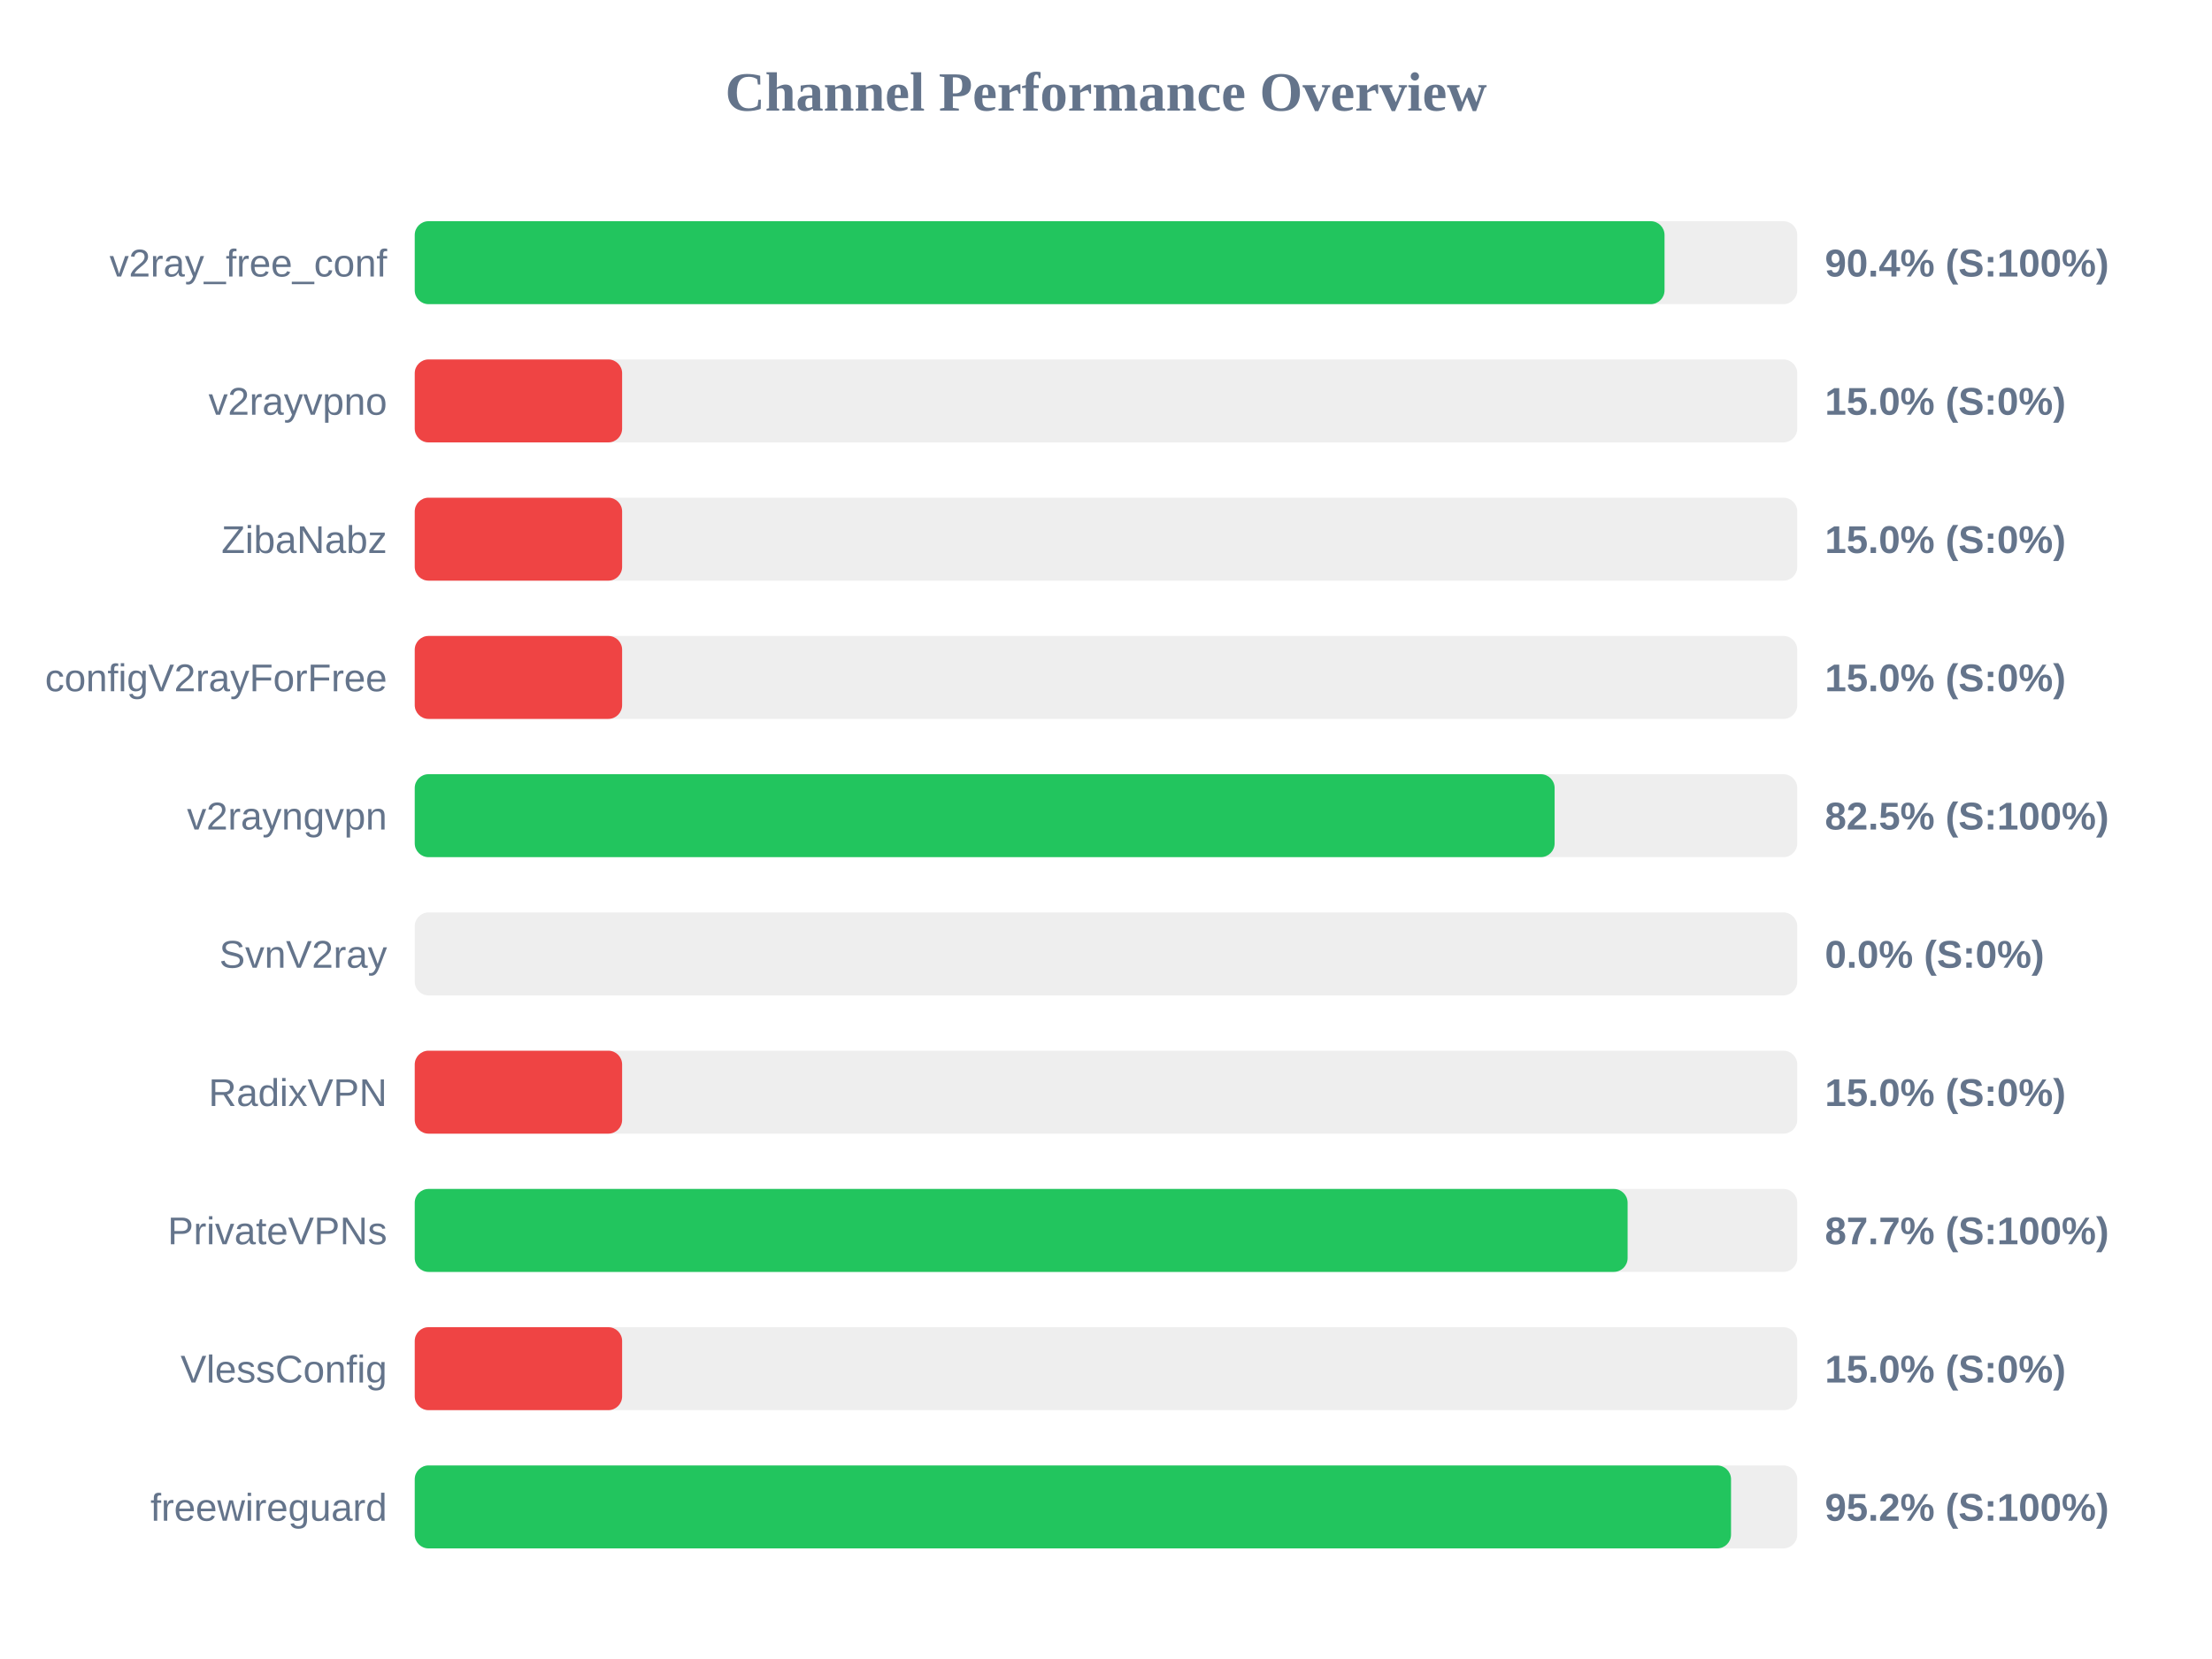
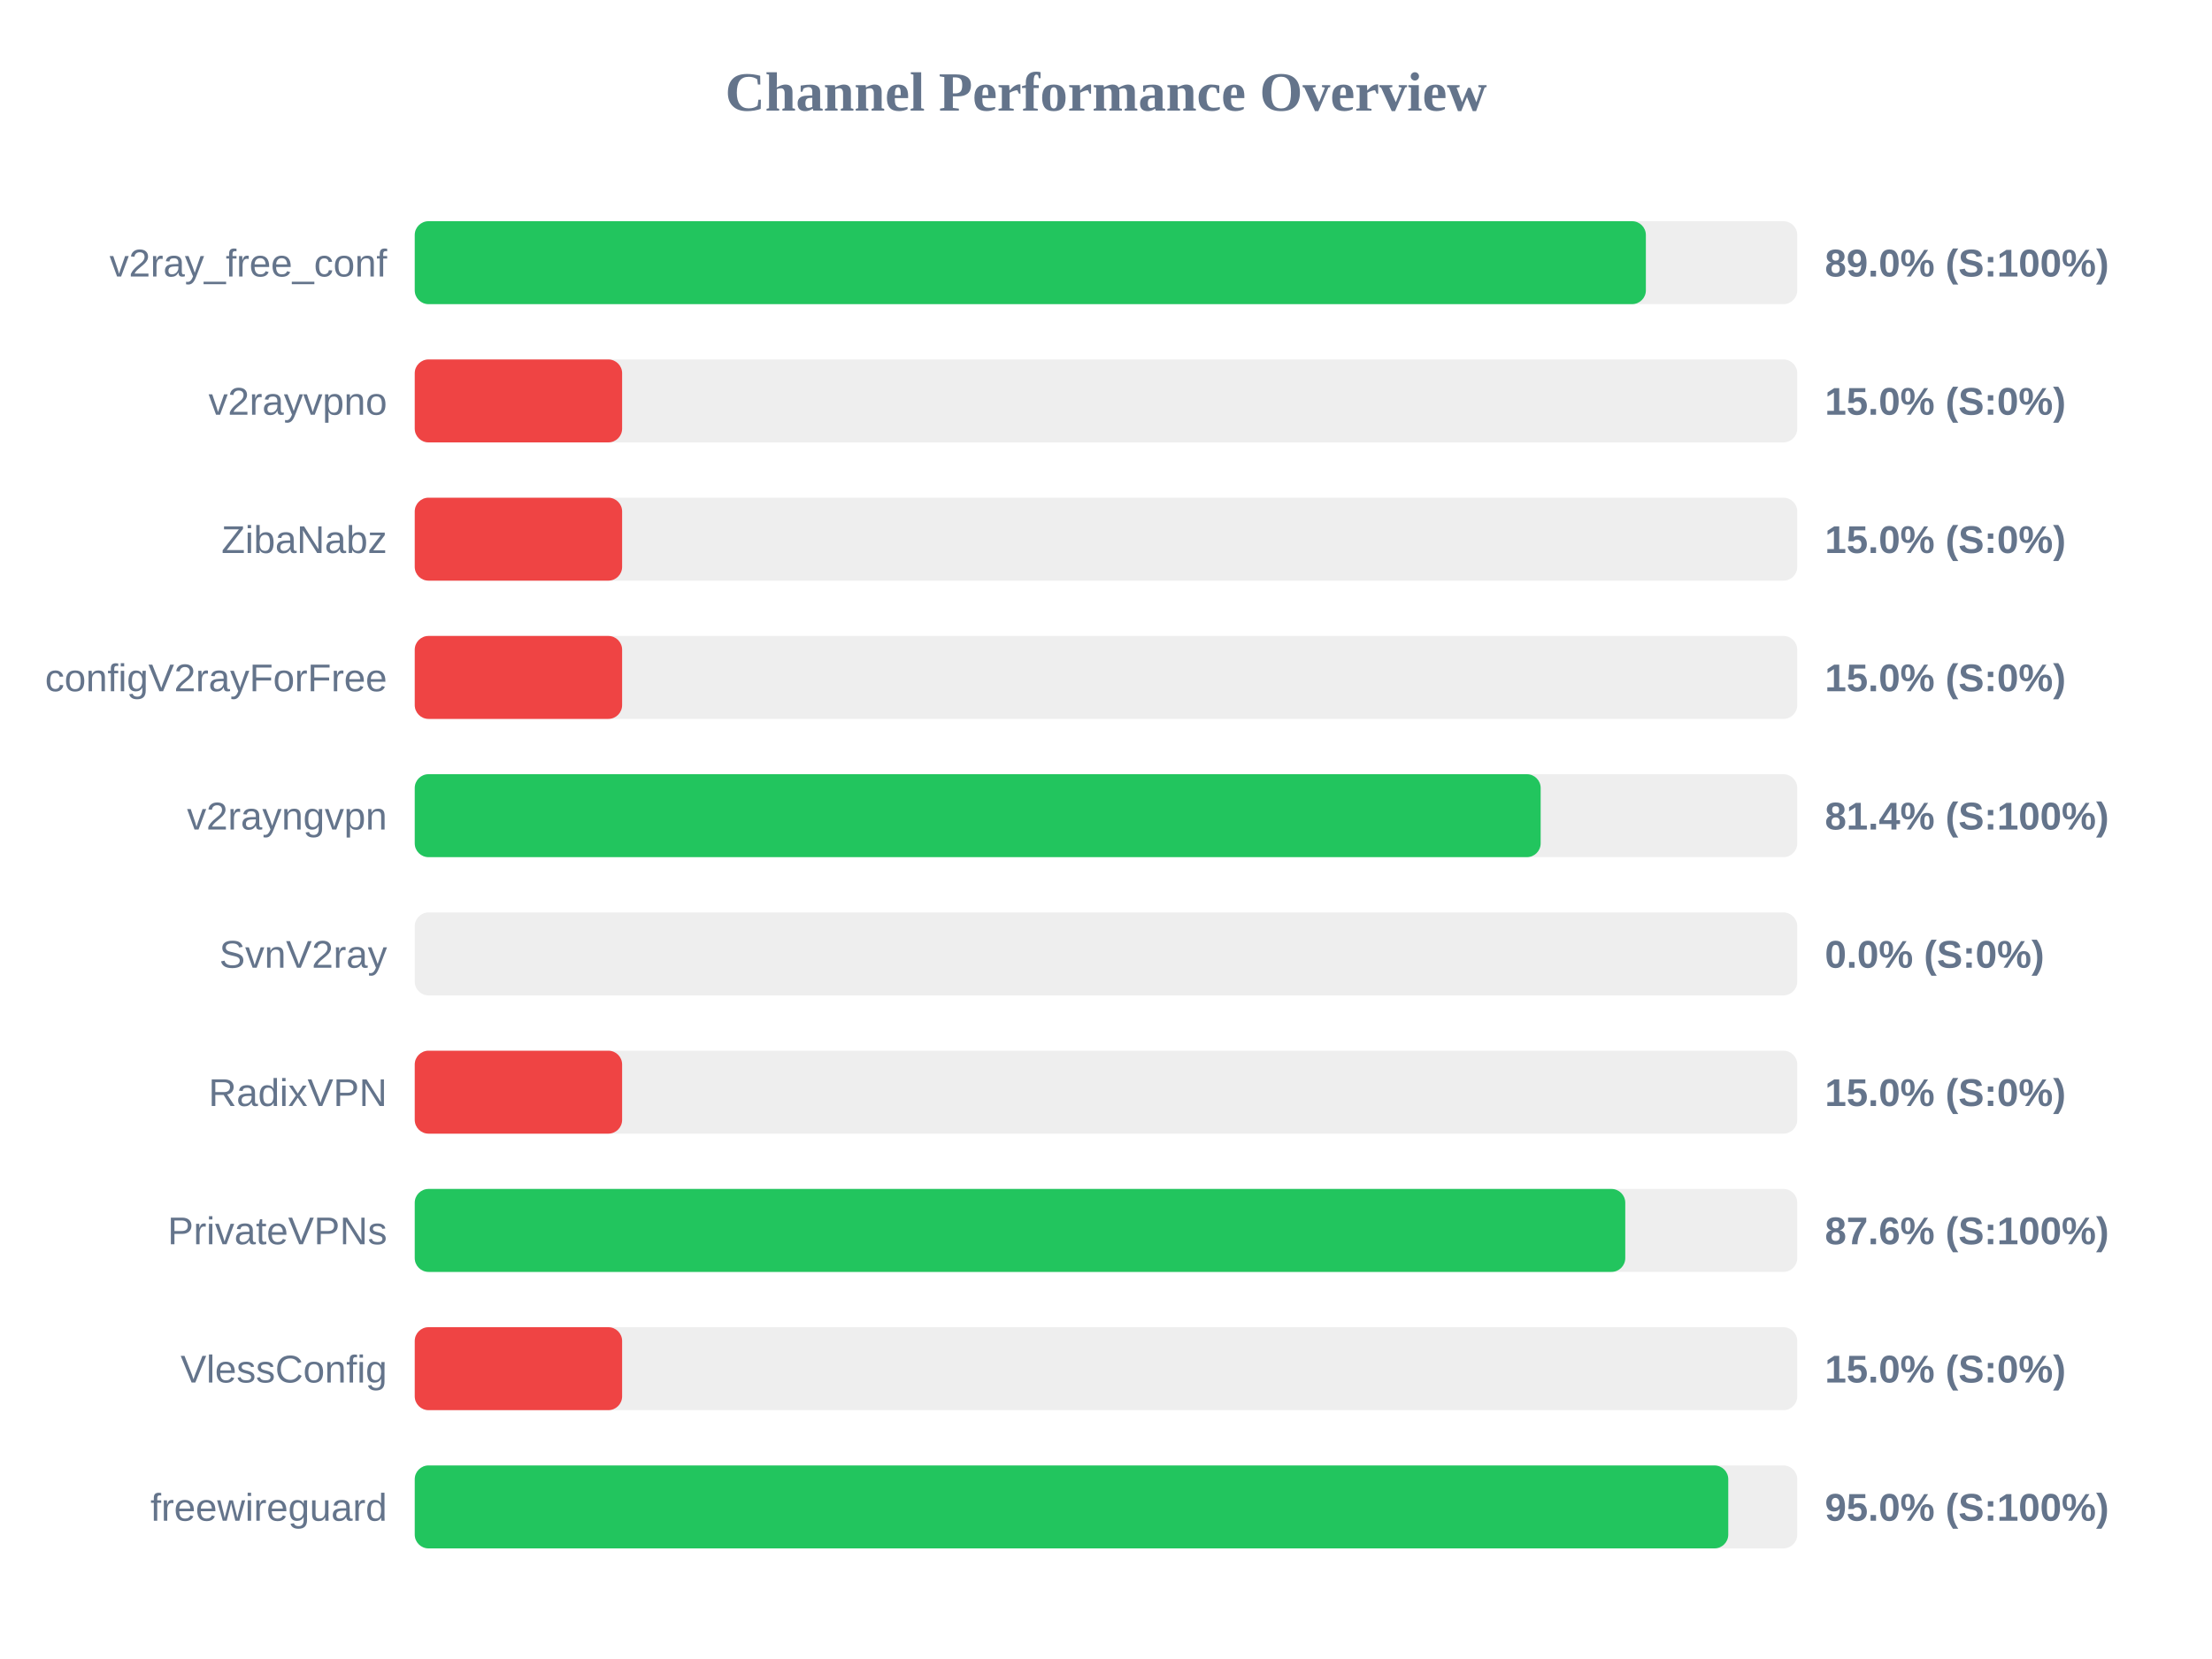
<svg xmlns="http://www.w3.org/2000/svg" width="800" height="600" version="1.1">
  <style>
        .row { font: 14px Arial; fill: #64748b; }
        .score { font: bold 14px Arial; fill: #64748b; }
    </style>
  <text x="400" y="40" text-anchor="middle" font-size="20px" font-weight="bold" fill="#64748b">Channel Performance Overview</text>
  <rect x="150" y="80" width="500" height="30" fill="#eee" rx="5" />
-   <rect x="150" y="80" width="452.0" height="30" fill="#22c55e" rx="5" />
+   <rect x="150" y="80" width="445.25" height="30" fill="#22c55e" rx="5" />
  <text x="140" y="100" text-anchor="end" class="row">v2ray_free_conf</text>
-   <text x="660" y="100" text-anchor="start" class="score">90.4% (S:100%)</text>
+   <text x="660" y="100" text-anchor="start" class="score">89.0% (S:100%)</text>
  <rect x="150" y="130" width="500" height="30" fill="#eee" rx="5" />
  <rect x="150" y="130" width="75.0" height="30" fill="#ef4444" rx="5" />
  <text x="140" y="150" text-anchor="end" class="row">v2rayvpno</text>
  <text x="660" y="150" text-anchor="start" class="score">15.0% (S:0%)</text>
  <rect x="150" y="180" width="500" height="30" fill="#eee" rx="5" />
  <rect x="150" y="180" width="75.0" height="30" fill="#ef4444" rx="5" />
  <text x="140" y="200" text-anchor="end" class="row">ZibaNabz</text>
  <text x="660" y="200" text-anchor="start" class="score">15.0% (S:0%)</text>
  <rect x="150" y="230" width="500" height="30" fill="#eee" rx="5" />
  <rect x="150" y="230" width="75.0" height="30" fill="#ef4444" rx="5" />
  <text x="140" y="250" text-anchor="end" class="row">configV2rayForFree</text>
  <text x="660" y="250" text-anchor="start" class="score">15.0% (S:0%)</text>
  <rect x="150" y="280" width="500" height="30" fill="#eee" rx="5" />
-   <rect x="150" y="280" width="412.25" height="30" fill="#22c55e" rx="5" />
+   <rect x="150" y="280" width="407.2" height="30" fill="#22c55e" rx="5" />
  <text x="140" y="300" text-anchor="end" class="row">v2rayngvpn</text>
-   <text x="660" y="300" text-anchor="start" class="score">82.5% (S:100%)</text>
+   <text x="660" y="300" text-anchor="start" class="score">81.4% (S:100%)</text>
  <rect x="150" y="330" width="500" height="30" fill="#eee" rx="5" />
  <rect x="150" y="330" width="0.0" height="30" fill="#ef4444" rx="5" />
  <text x="140" y="350" text-anchor="end" class="row">SvnV2ray</text>
  <text x="660" y="350" text-anchor="start" class="score">0.0% (S:0%)</text>
  <rect x="150" y="380" width="500" height="30" fill="#eee" rx="5" />
  <rect x="150" y="380" width="75.0" height="30" fill="#ef4444" rx="5" />
  <text x="140" y="400" text-anchor="end" class="row">RadixVPN</text>
  <text x="660" y="400" text-anchor="start" class="score">15.0% (S:0%)</text>
  <rect x="150" y="430" width="500" height="30" fill="#eee" rx="5" />
-   <rect x="150" y="430" width="438.65" height="30" fill="#22c55e" rx="5" />
+   <rect x="150" y="430" width="437.8" height="30" fill="#22c55e" rx="5" />
  <text x="140" y="450" text-anchor="end" class="row">PrivateVPNs</text>
-   <text x="660" y="450" text-anchor="start" class="score">87.7% (S:100%)</text>
+   <text x="660" y="450" text-anchor="start" class="score">87.6% (S:100%)</text>
  <rect x="150" y="480" width="500" height="30" fill="#eee" rx="5" />
  <rect x="150" y="480" width="75.0" height="30" fill="#ef4444" rx="5" />
  <text x="140" y="500" text-anchor="end" class="row">VlessConfig</text>
  <text x="660" y="500" text-anchor="start" class="score">15.0% (S:0%)</text>
  <rect x="150" y="530" width="500" height="30" fill="#eee" rx="5" />
-   <rect x="150" y="530" width="476.05" height="30" fill="#22c55e" rx="5" />
+   <rect x="150" y="530" width="475.05" height="30" fill="#22c55e" rx="5" />
  <text x="140" y="550" text-anchor="end" class="row">freewireguard</text>
-   <text x="660" y="550" text-anchor="start" class="score">95.2% (S:100%)</text>
+   <text x="660" y="550" text-anchor="start" class="score">95.0% (S:100%)</text>
</svg>
